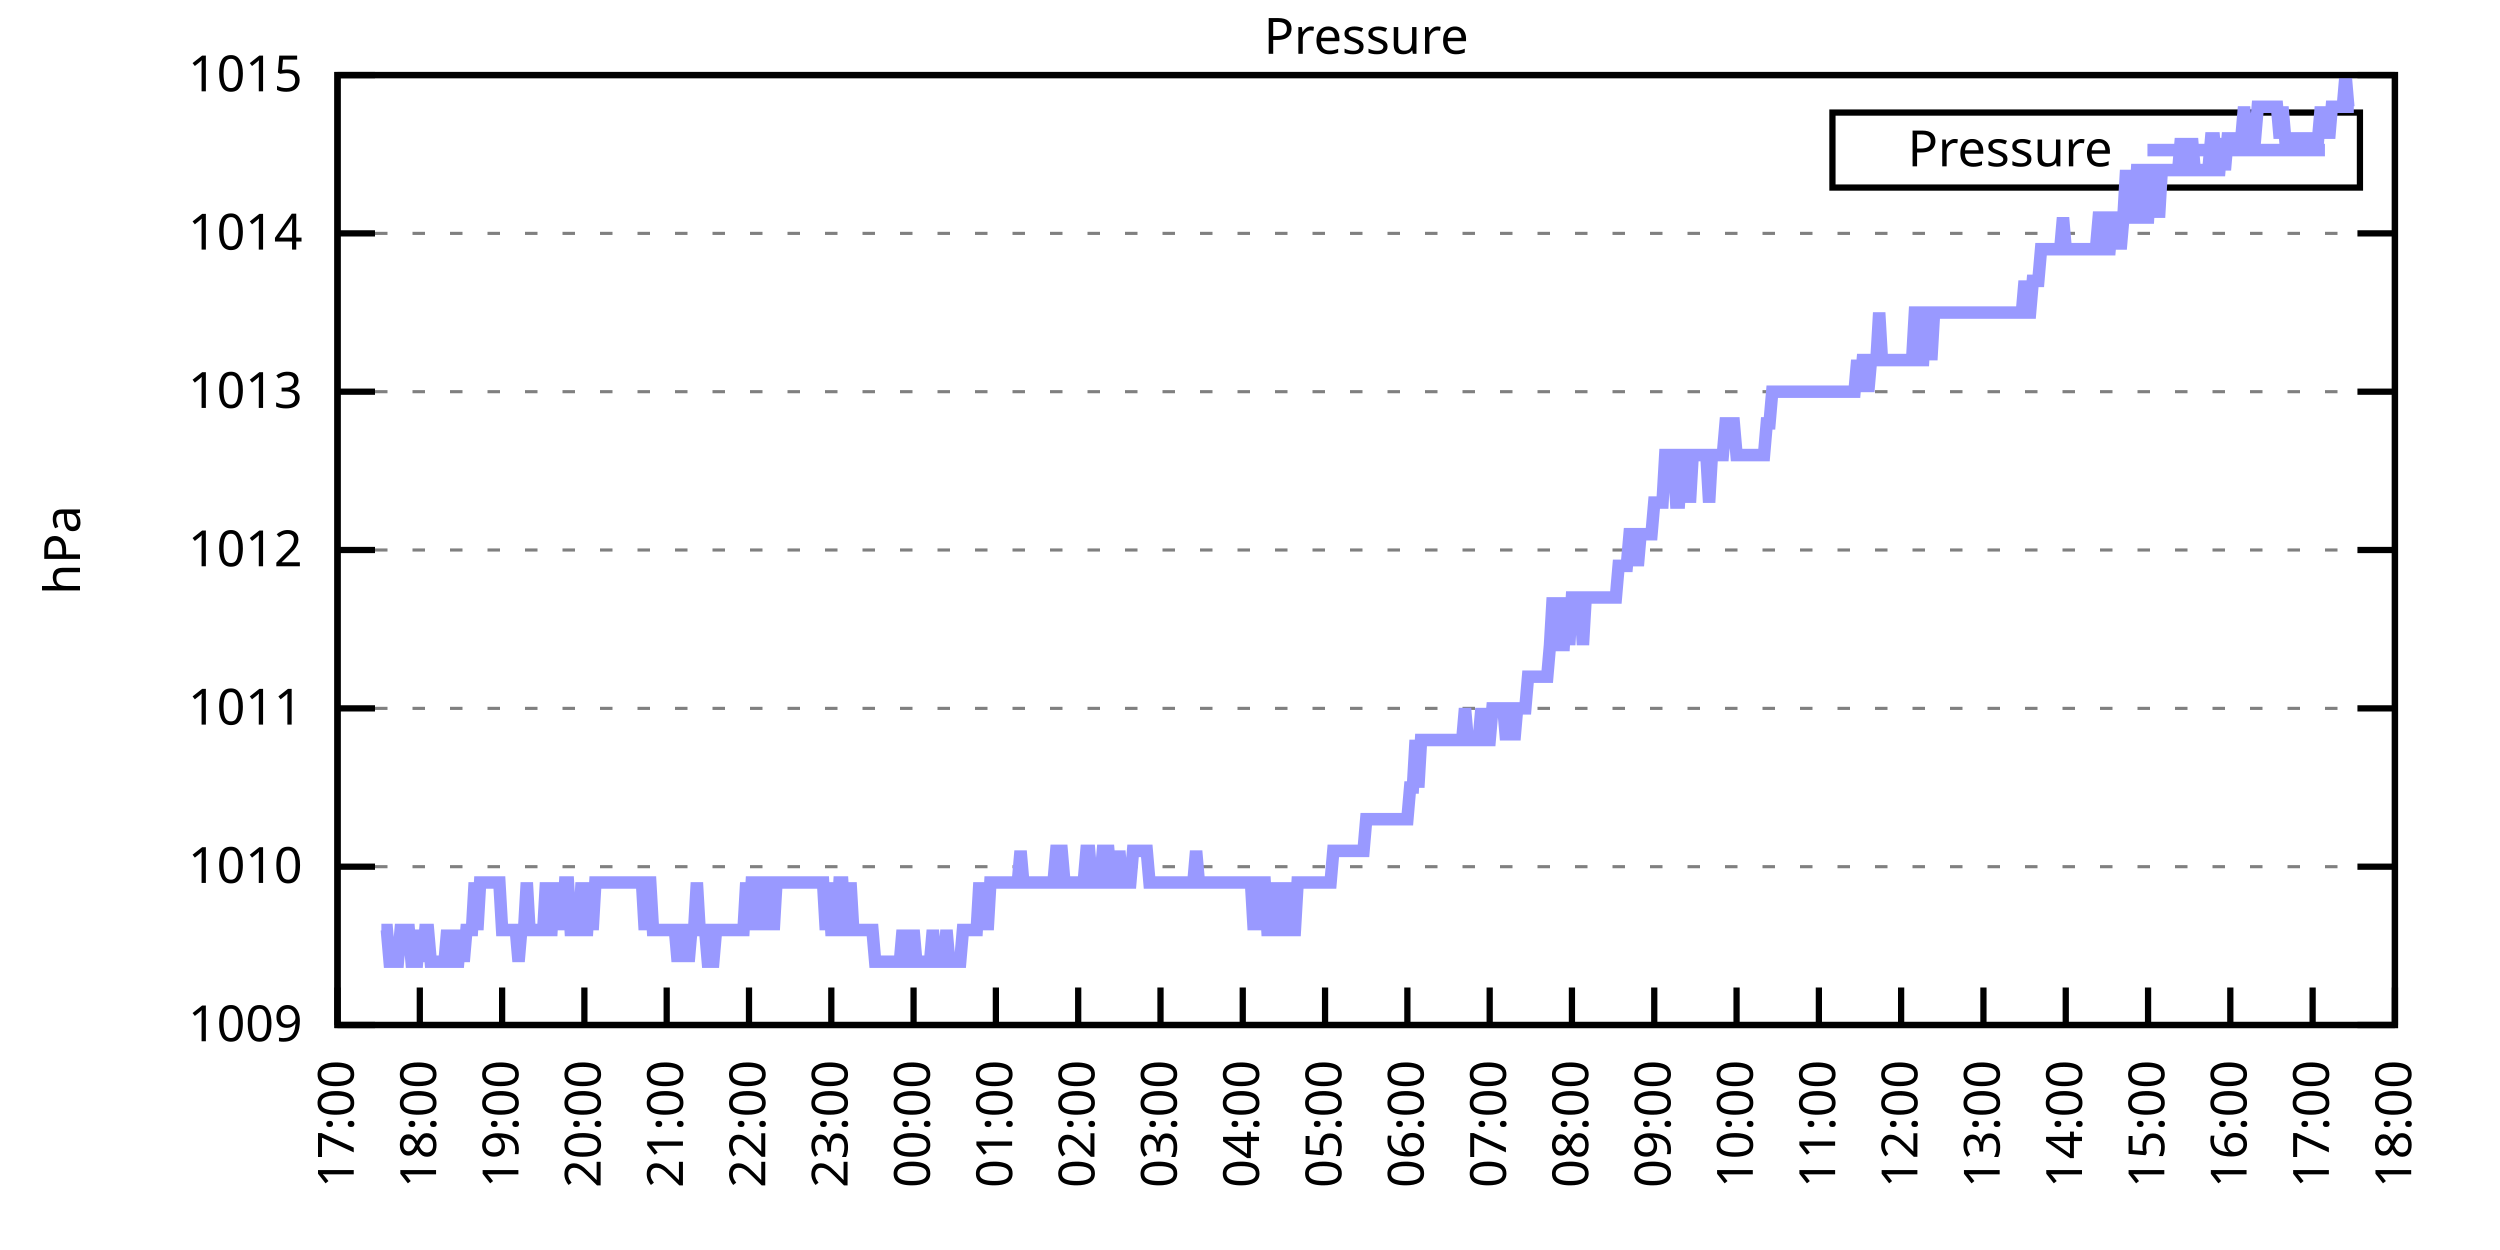
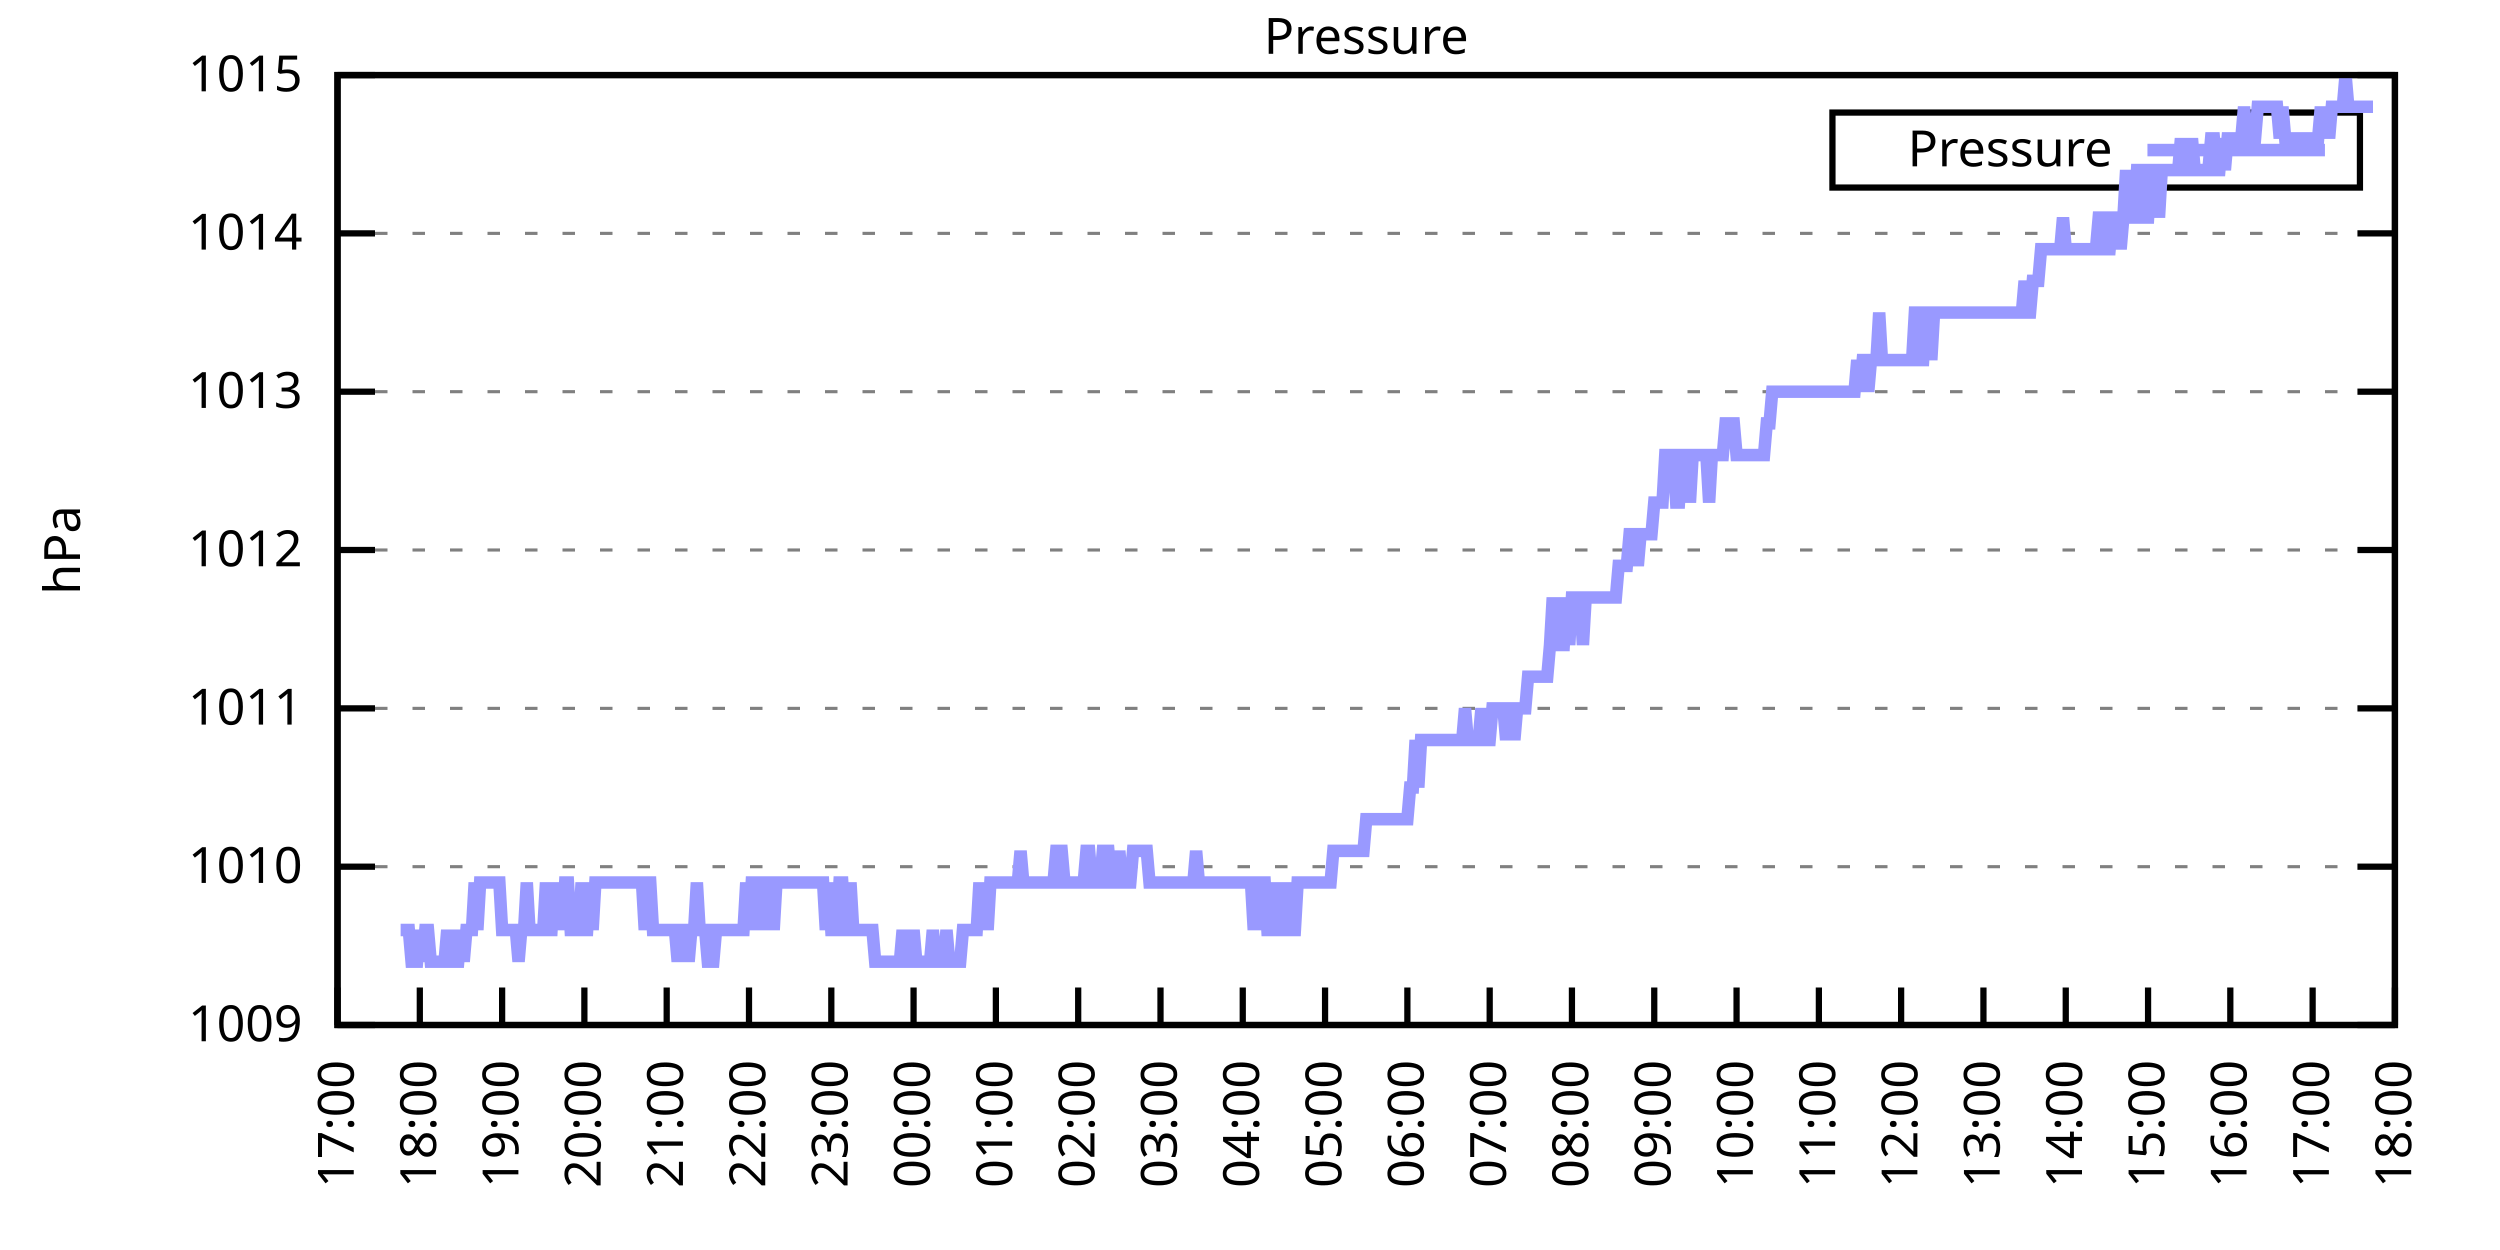
<svg xmlns="http://www.w3.org/2000/svg" xmlns:xlink="http://www.w3.org/1999/xlink" width="400" height="200" viewBox="0 0 400 200">
  <g id="gnuplot_canvas">
    <rect x="0" y="0" width="400" height="200" fill="none" />
    <defs>
      <circle id="gpDot" r="0.5" stroke-width="0.5" stroke="currentColor" />
      <path id="gpPt0" stroke-width="0.333" stroke="currentColor" d="M-1,0 h2 M0,-1 v2" />
      <path id="gpPt1" stroke-width="0.333" stroke="currentColor" d="M-1,-1 L1,1 M1,-1 L-1,1" />
      <path id="gpPt2" stroke-width="0.333" stroke="currentColor" d="M-1,0 L1,0 M0,-1 L0,1 M-1,-1 L1,1 M-1,1 L1,-1" />
      <rect id="gpPt3" stroke-width="0.333" stroke="currentColor" x="-1" y="-1" width="2" height="2" />
      <rect id="gpPt4" stroke-width="0.333" stroke="currentColor" fill="currentColor" x="-1" y="-1" width="2" height="2" />
      <circle id="gpPt5" stroke-width="0.333" stroke="currentColor" cx="0" cy="0" r="1" />
      <use xlink:href="#gpPt5" id="gpPt6" fill="currentColor" stroke="none" />
      <path id="gpPt7" stroke-width="0.333" stroke="currentColor" d="M0,-1.33 L-1.33,0.67 L1.33,0.67 z" />
      <use xlink:href="#gpPt7" id="gpPt8" fill="currentColor" stroke="none" />
      <use xlink:href="#gpPt7" id="gpPt9" stroke="currentColor" transform="rotate(180)" />
      <use xlink:href="#gpPt9" id="gpPt10" fill="currentColor" stroke="none" />
      <use xlink:href="#gpPt3" id="gpPt11" stroke="currentColor" transform="rotate(45)" />
      <use xlink:href="#gpPt11" id="gpPt12" fill="currentColor" stroke="none" />
      <path id="gpPt13" stroke-width="0.333" stroke="currentColor" d="M0,1.330 L1.265,0.411 L0.782,-1.067 L-0.782,-1.076 L-1.265,0.411 z" />
      <use xlink:href="#gpPt13" id="gpPt14" fill="currentColor" stroke="none" />
      <filter id="textbox" filterUnits="objectBoundingBox" x="0" y="0" height="1" width="1">
        <feFlood flood-color="white" flood-opacity="1" result="bgnd" />
        <feComposite in="SourceGraphic" in2="bgnd" operator="atop" />
      </filter>
      <filter id="greybox" filterUnits="objectBoundingBox" x="0" y="0" height="1" width="1">
        <feFlood flood-color="lightgrey" flood-opacity="1" result="grey" />
        <feComposite in="SourceGraphic" in2="grey" operator="atop" />
      </filter>
    </defs>
    <g fill="none" color="white" stroke="currentColor" stroke-width="1.00" stroke-linecap="butt" stroke-linejoin="miter">
</g>
    <g fill="none" color="black" stroke="currentColor" stroke-width="1.00" stroke-linecap="butt" stroke-linejoin="miter">
      <g stroke="none" shape-rendering="crispEdges">
        <polygon fill="rgb(255, 255, 255)" points="54.00,164.00 383.18,164.00 383.18,12.02 54.00,12.02 " />
      </g>
    </g>
    <g fill="none" color="black" stroke="currentColor" stroke-width="1.00" stroke-linecap="butt" stroke-linejoin="miter">
</g>
    <g fill="none" color="black" stroke="black" stroke-width="0.50" stroke-linecap="butt" stroke-linejoin="miter">
</g>
    <g fill="none" color="gray" stroke="currentColor" stroke-width="0.50" stroke-linecap="butt" stroke-linejoin="miter">
      <path stroke="gray" stroke-dasharray="2,4" class="gridline" d="M54.00,164.00 L383.19,164.00  " />
    </g>
    <g fill="none" color="gray" stroke="gray" stroke-width="1.00" stroke-linecap="butt" stroke-linejoin="miter">
</g>
    <g fill="none" color="black" stroke="currentColor" stroke-width="1.00" stroke-linecap="butt" stroke-linejoin="miter">
      <path stroke="black" d="M54.00,164.00 L60.00,164.00 M383.19,164.00 L377.19,164.00  " />
      <g transform="translate(48.40,166.60)" stroke="none" fill="black" font-family="Sans" font-size="8.00" text-anchor="end">
        <text>
          <tspan font-family="Sans"> 1009</tspan>
        </text>
      </g>
    </g>
    <g fill="none" color="black" stroke="currentColor" stroke-width="1.00" stroke-linecap="butt" stroke-linejoin="miter">
</g>
    <g fill="none" color="black" stroke="black" stroke-width="0.50" stroke-linecap="butt" stroke-linejoin="miter">
</g>
    <g fill="none" color="gray" stroke="currentColor" stroke-width="0.50" stroke-linecap="butt" stroke-linejoin="miter">
      <path stroke="gray" stroke-dasharray="2,4" class="gridline" d="M54.00,138.67 L383.19,138.67  " />
    </g>
    <g fill="none" color="gray" stroke="gray" stroke-width="1.00" stroke-linecap="butt" stroke-linejoin="miter">
</g>
    <g fill="none" color="black" stroke="currentColor" stroke-width="1.00" stroke-linecap="butt" stroke-linejoin="miter">
      <path stroke="black" d="M54.00,138.67 L60.00,138.67 M383.19,138.67 L377.19,138.67  " />
      <g transform="translate(48.40,141.27)" stroke="none" fill="black" font-family="Sans" font-size="8.00" text-anchor="end">
        <text>
          <tspan font-family="Sans"> 1010</tspan>
        </text>
      </g>
    </g>
    <g fill="none" color="black" stroke="currentColor" stroke-width="1.00" stroke-linecap="butt" stroke-linejoin="miter">
</g>
    <g fill="none" color="black" stroke="black" stroke-width="0.50" stroke-linecap="butt" stroke-linejoin="miter">
</g>
    <g fill="none" color="gray" stroke="currentColor" stroke-width="0.50" stroke-linecap="butt" stroke-linejoin="miter">
      <path stroke="gray" stroke-dasharray="2,4" class="gridline" d="M54.00,113.34 L383.19,113.34  " />
    </g>
    <g fill="none" color="gray" stroke="gray" stroke-width="1.00" stroke-linecap="butt" stroke-linejoin="miter">
</g>
    <g fill="none" color="black" stroke="currentColor" stroke-width="1.00" stroke-linecap="butt" stroke-linejoin="miter">
      <path stroke="black" d="M54.00,113.34 L60.00,113.34 M383.19,113.34 L377.19,113.34  " />
      <g transform="translate(48.40,115.94)" stroke="none" fill="black" font-family="Sans" font-size="8.00" text-anchor="end">
        <text>
          <tspan font-family="Sans"> 1011</tspan>
        </text>
      </g>
    </g>
    <g fill="none" color="black" stroke="currentColor" stroke-width="1.00" stroke-linecap="butt" stroke-linejoin="miter">
</g>
    <g fill="none" color="black" stroke="black" stroke-width="0.50" stroke-linecap="butt" stroke-linejoin="miter">
</g>
    <g fill="none" color="gray" stroke="currentColor" stroke-width="0.50" stroke-linecap="butt" stroke-linejoin="miter">
      <path stroke="gray" stroke-dasharray="2,4" class="gridline" d="M54.00,88.00 L383.19,88.00  " />
    </g>
    <g fill="none" color="gray" stroke="gray" stroke-width="1.00" stroke-linecap="butt" stroke-linejoin="miter">
</g>
    <g fill="none" color="black" stroke="currentColor" stroke-width="1.00" stroke-linecap="butt" stroke-linejoin="miter">
      <path stroke="black" d="M54.00,88.00 L60.00,88.00 M383.19,88.00 L377.19,88.00  " />
      <g transform="translate(48.40,90.60)" stroke="none" fill="black" font-family="Sans" font-size="8.00" text-anchor="end">
        <text>
          <tspan font-family="Sans"> 1012</tspan>
        </text>
      </g>
    </g>
    <g fill="none" color="black" stroke="currentColor" stroke-width="1.00" stroke-linecap="butt" stroke-linejoin="miter">
</g>
    <g fill="none" color="black" stroke="black" stroke-width="0.50" stroke-linecap="butt" stroke-linejoin="miter">
</g>
    <g fill="none" color="gray" stroke="currentColor" stroke-width="0.50" stroke-linecap="butt" stroke-linejoin="miter">
      <path stroke="gray" stroke-dasharray="2,4" class="gridline" d="M54.00,62.67 L383.19,62.67  " />
    </g>
    <g fill="none" color="gray" stroke="gray" stroke-width="1.00" stroke-linecap="butt" stroke-linejoin="miter">
</g>
    <g fill="none" color="black" stroke="currentColor" stroke-width="1.00" stroke-linecap="butt" stroke-linejoin="miter">
      <path stroke="black" d="M54.00,62.67 L60.00,62.67 M383.19,62.67 L377.19,62.67  " />
      <g transform="translate(48.40,65.27)" stroke="none" fill="black" font-family="Sans" font-size="8.00" text-anchor="end">
        <text>
          <tspan font-family="Sans"> 1013</tspan>
        </text>
      </g>
    </g>
    <g fill="none" color="black" stroke="currentColor" stroke-width="1.00" stroke-linecap="butt" stroke-linejoin="miter">
</g>
    <g fill="none" color="black" stroke="black" stroke-width="0.50" stroke-linecap="butt" stroke-linejoin="miter">
</g>
    <g fill="none" color="gray" stroke="currentColor" stroke-width="0.50" stroke-linecap="butt" stroke-linejoin="miter">
      <path stroke="gray" stroke-dasharray="2,4" class="gridline" d="M54.00,37.34 L383.19,37.34  " />
    </g>
    <g fill="none" color="gray" stroke="gray" stroke-width="1.00" stroke-linecap="butt" stroke-linejoin="miter">
</g>
    <g fill="none" color="black" stroke="currentColor" stroke-width="1.00" stroke-linecap="butt" stroke-linejoin="miter">
      <path stroke="black" d="M54.00,37.34 L60.00,37.34 M383.19,37.34 L377.19,37.34  " />
      <g transform="translate(48.40,39.94)" stroke="none" fill="black" font-family="Sans" font-size="8.00" text-anchor="end">
        <text>
          <tspan font-family="Sans"> 1014</tspan>
        </text>
      </g>
    </g>
    <g fill="none" color="black" stroke="currentColor" stroke-width="1.00" stroke-linecap="butt" stroke-linejoin="miter">
</g>
    <g fill="none" color="black" stroke="black" stroke-width="0.50" stroke-linecap="butt" stroke-linejoin="miter">
</g>
    <g fill="none" color="gray" stroke="currentColor" stroke-width="0.50" stroke-linecap="butt" stroke-linejoin="miter">
      <path stroke="gray" stroke-dasharray="2,4" class="gridline" d="M54.00,12.01 L383.19,12.01  " />
    </g>
    <g fill="none" color="gray" stroke="gray" stroke-width="1.00" stroke-linecap="butt" stroke-linejoin="miter">
</g>
    <g fill="none" color="black" stroke="currentColor" stroke-width="1.00" stroke-linecap="butt" stroke-linejoin="miter">
      <path stroke="black" d="M54.00,12.01 L60.00,12.01 M383.19,12.01 L377.19,12.01  " />
      <g transform="translate(48.40,14.61)" stroke="none" fill="black" font-family="Sans" font-size="8.00" text-anchor="end">
        <text>
          <tspan font-family="Sans"> 1015</tspan>
        </text>
      </g>
    </g>
    <g fill="none" color="black" stroke="currentColor" stroke-width="1.00" stroke-linecap="butt" stroke-linejoin="miter">
      <path stroke="black" d="M54.00,164.00 L54.00,158.00  " />
      <g transform="translate(56.60,169.60) rotate(270.00)" stroke="none" fill="black" font-family="Sans" font-size="8.00" text-anchor="end">
        <text>
          <tspan font-family="Sans">17:00</tspan>
        </text>
      </g>
    </g>
    <g fill="none" color="black" stroke="currentColor" stroke-width="1.00" stroke-linecap="butt" stroke-linejoin="miter">
      <path stroke="black" d="M67.17,164.00 L67.17,158.00  " />
      <g transform="translate(69.77,169.60) rotate(270.00)" stroke="none" fill="black" font-family="Sans" font-size="8.00" text-anchor="end">
        <text>
          <tspan font-family="Sans">18:00</tspan>
        </text>
      </g>
    </g>
    <g fill="none" color="black" stroke="currentColor" stroke-width="1.00" stroke-linecap="butt" stroke-linejoin="miter">
      <path stroke="black" d="M80.34,164.00 L80.34,158.00  " />
      <g transform="translate(82.94,169.60) rotate(270.00)" stroke="none" fill="black" font-family="Sans" font-size="8.00" text-anchor="end">
        <text>
          <tspan font-family="Sans">19:00</tspan>
        </text>
      </g>
    </g>
    <g fill="none" color="black" stroke="currentColor" stroke-width="1.00" stroke-linecap="butt" stroke-linejoin="miter">
      <path stroke="black" d="M93.50,164.00 L93.50,158.00  " />
      <g transform="translate(96.10,169.60) rotate(270.00)" stroke="none" fill="black" font-family="Sans" font-size="8.00" text-anchor="end">
        <text>
          <tspan font-family="Sans">20:00</tspan>
        </text>
      </g>
    </g>
    <g fill="none" color="black" stroke="currentColor" stroke-width="1.00" stroke-linecap="butt" stroke-linejoin="miter">
      <path stroke="black" d="M106.67,164.00 L106.67,158.00  " />
      <g transform="translate(109.27,169.60) rotate(270.00)" stroke="none" fill="black" font-family="Sans" font-size="8.00" text-anchor="end">
        <text>
          <tspan font-family="Sans">21:00</tspan>
        </text>
      </g>
    </g>
    <g fill="none" color="black" stroke="currentColor" stroke-width="1.00" stroke-linecap="butt" stroke-linejoin="miter">
      <path stroke="black" d="M119.84,164.00 L119.84,158.00  " />
      <g transform="translate(122.44,169.60) rotate(270.00)" stroke="none" fill="black" font-family="Sans" font-size="8.00" text-anchor="end">
        <text>
          <tspan font-family="Sans">22:00</tspan>
        </text>
      </g>
    </g>
    <g fill="none" color="black" stroke="currentColor" stroke-width="1.00" stroke-linecap="butt" stroke-linejoin="miter">
      <path stroke="black" d="M133.01,164.00 L133.01,158.00  " />
      <g transform="translate(135.61,169.60) rotate(270.00)" stroke="none" fill="black" font-family="Sans" font-size="8.00" text-anchor="end">
        <text>
          <tspan font-family="Sans">23:00</tspan>
        </text>
      </g>
    </g>
    <g fill="none" color="black" stroke="currentColor" stroke-width="1.00" stroke-linecap="butt" stroke-linejoin="miter">
      <path stroke="black" d="M146.17,164.00 L146.17,158.00  " />
      <g transform="translate(148.77,169.60) rotate(270.00)" stroke="none" fill="black" font-family="Sans" font-size="8.00" text-anchor="end">
        <text>
          <tspan font-family="Sans">00:00</tspan>
        </text>
      </g>
    </g>
    <g fill="none" color="black" stroke="currentColor" stroke-width="1.00" stroke-linecap="butt" stroke-linejoin="miter">
      <path stroke="black" d="M159.34,164.00 L159.34,158.00  " />
      <g transform="translate(161.94,169.60) rotate(270.00)" stroke="none" fill="black" font-family="Sans" font-size="8.00" text-anchor="end">
        <text>
          <tspan font-family="Sans">01:00</tspan>
        </text>
      </g>
    </g>
    <g fill="none" color="black" stroke="currentColor" stroke-width="1.00" stroke-linecap="butt" stroke-linejoin="miter">
      <path stroke="black" d="M172.51,164.00 L172.51,158.00  " />
      <g transform="translate(175.11,169.60) rotate(270.00)" stroke="none" fill="black" font-family="Sans" font-size="8.00" text-anchor="end">
        <text>
          <tspan font-family="Sans">02:00</tspan>
        </text>
      </g>
    </g>
    <g fill="none" color="black" stroke="currentColor" stroke-width="1.00" stroke-linecap="butt" stroke-linejoin="miter">
      <path stroke="black" d="M185.68,164.00 L185.68,158.00  " />
      <g transform="translate(188.28,169.60) rotate(270.00)" stroke="none" fill="black" font-family="Sans" font-size="8.00" text-anchor="end">
        <text>
          <tspan font-family="Sans">03:00</tspan>
        </text>
      </g>
    </g>
    <g fill="none" color="black" stroke="currentColor" stroke-width="1.00" stroke-linecap="butt" stroke-linejoin="miter">
      <path stroke="black" d="M198.84,164.00 L198.84,158.00  " />
      <g transform="translate(201.44,169.60) rotate(270.00)" stroke="none" fill="black" font-family="Sans" font-size="8.00" text-anchor="end">
        <text>
          <tspan font-family="Sans">04:00</tspan>
        </text>
      </g>
    </g>
    <g fill="none" color="black" stroke="currentColor" stroke-width="1.00" stroke-linecap="butt" stroke-linejoin="miter">
      <path stroke="black" d="M212.01,164.00 L212.01,158.00  " />
      <g transform="translate(214.61,169.60) rotate(270.00)" stroke="none" fill="black" font-family="Sans" font-size="8.00" text-anchor="end">
        <text>
          <tspan font-family="Sans">05:00</tspan>
        </text>
      </g>
    </g>
    <g fill="none" color="black" stroke="currentColor" stroke-width="1.00" stroke-linecap="butt" stroke-linejoin="miter">
      <path stroke="black" d="M225.18,164.00 L225.18,158.00  " />
      <g transform="translate(227.78,169.60) rotate(270.00)" stroke="none" fill="black" font-family="Sans" font-size="8.00" text-anchor="end">
        <text>
          <tspan font-family="Sans">06:00</tspan>
        </text>
      </g>
    </g>
    <g fill="none" color="black" stroke="currentColor" stroke-width="1.00" stroke-linecap="butt" stroke-linejoin="miter">
      <path stroke="black" d="M238.35,164.00 L238.35,158.00  " />
      <g transform="translate(240.95,169.60) rotate(270.00)" stroke="none" fill="black" font-family="Sans" font-size="8.00" text-anchor="end">
        <text>
          <tspan font-family="Sans">07:00</tspan>
        </text>
      </g>
    </g>
    <g fill="none" color="black" stroke="currentColor" stroke-width="1.00" stroke-linecap="butt" stroke-linejoin="miter">
      <path stroke="black" d="M251.51,164.00 L251.51,158.00  " />
      <g transform="translate(254.11,169.60) rotate(270.00)" stroke="none" fill="black" font-family="Sans" font-size="8.00" text-anchor="end">
        <text>
          <tspan font-family="Sans">08:00</tspan>
        </text>
      </g>
    </g>
    <g fill="none" color="black" stroke="currentColor" stroke-width="1.00" stroke-linecap="butt" stroke-linejoin="miter">
      <path stroke="black" d="M264.68,164.00 L264.68,158.00  " />
      <g transform="translate(267.28,169.60) rotate(270.00)" stroke="none" fill="black" font-family="Sans" font-size="8.00" text-anchor="end">
        <text>
          <tspan font-family="Sans">09:00</tspan>
        </text>
      </g>
    </g>
    <g fill="none" color="black" stroke="currentColor" stroke-width="1.00" stroke-linecap="butt" stroke-linejoin="miter">
      <path stroke="black" d="M277.85,164.00 L277.85,158.00  " />
      <g transform="translate(280.45,169.60) rotate(270.00)" stroke="none" fill="black" font-family="Sans" font-size="8.00" text-anchor="end">
        <text>
          <tspan font-family="Sans">10:00</tspan>
        </text>
      </g>
    </g>
    <g fill="none" color="black" stroke="currentColor" stroke-width="1.00" stroke-linecap="butt" stroke-linejoin="miter">
      <path stroke="black" d="M291.02,164.00 L291.02,158.00  " />
      <g transform="translate(293.62,169.60) rotate(270.00)" stroke="none" fill="black" font-family="Sans" font-size="8.00" text-anchor="end">
        <text>
          <tspan font-family="Sans">11:00</tspan>
        </text>
      </g>
    </g>
    <g fill="none" color="black" stroke="currentColor" stroke-width="1.00" stroke-linecap="butt" stroke-linejoin="miter">
      <path stroke="black" d="M304.18,164.00 L304.18,158.00  " />
      <g transform="translate(306.78,169.60) rotate(270.00)" stroke="none" fill="black" font-family="Sans" font-size="8.00" text-anchor="end">
        <text>
          <tspan font-family="Sans">12:00</tspan>
        </text>
      </g>
    </g>
    <g fill="none" color="black" stroke="currentColor" stroke-width="1.00" stroke-linecap="butt" stroke-linejoin="miter">
      <path stroke="black" d="M317.35,164.00 L317.35,158.00  " />
      <g transform="translate(319.95,169.60) rotate(270.00)" stroke="none" fill="black" font-family="Sans" font-size="8.00" text-anchor="end">
        <text>
          <tspan font-family="Sans">13:00</tspan>
        </text>
      </g>
    </g>
    <g fill="none" color="black" stroke="currentColor" stroke-width="1.00" stroke-linecap="butt" stroke-linejoin="miter">
      <path stroke="black" d="M330.52,164.00 L330.52,158.00  " />
      <g transform="translate(333.12,169.60) rotate(270.00)" stroke="none" fill="black" font-family="Sans" font-size="8.00" text-anchor="end">
        <text>
          <tspan font-family="Sans">14:00</tspan>
        </text>
      </g>
    </g>
    <g fill="none" color="black" stroke="currentColor" stroke-width="1.00" stroke-linecap="butt" stroke-linejoin="miter">
      <path stroke="black" d="M343.69,164.00 L343.69,158.00  " />
      <g transform="translate(346.29,169.60) rotate(270.00)" stroke="none" fill="black" font-family="Sans" font-size="8.00" text-anchor="end">
        <text>
          <tspan font-family="Sans">15:00</tspan>
        </text>
      </g>
    </g>
    <g fill="none" color="black" stroke="currentColor" stroke-width="1.00" stroke-linecap="butt" stroke-linejoin="miter">
      <path stroke="black" d="M356.85,164.00 L356.85,158.00  " />
      <g transform="translate(359.45,169.60) rotate(270.00)" stroke="none" fill="black" font-family="Sans" font-size="8.00" text-anchor="end">
        <text>
          <tspan font-family="Sans">16:00</tspan>
        </text>
      </g>
    </g>
    <g fill="none" color="black" stroke="currentColor" stroke-width="1.00" stroke-linecap="butt" stroke-linejoin="miter">
      <path stroke="black" d="M370.02,164.00 L370.02,158.00  " />
      <g transform="translate(372.62,169.60) rotate(270.00)" stroke="none" fill="black" font-family="Sans" font-size="8.00" text-anchor="end">
        <text>
          <tspan font-family="Sans">17:00</tspan>
        </text>
      </g>
    </g>
    <g fill="none" color="black" stroke="currentColor" stroke-width="1.00" stroke-linecap="butt" stroke-linejoin="miter">
      <path stroke="black" d="M383.19,164.00 L383.19,158.00  " />
      <g transform="translate(385.79,169.60) rotate(270.00)" stroke="none" fill="black" font-family="Sans" font-size="8.00" text-anchor="end">
        <text>
          <tspan font-family="Sans">18:00</tspan>
        </text>
      </g>
    </g>
    <g fill="none" color="black" stroke="currentColor" stroke-width="1.00" stroke-linecap="butt" stroke-linejoin="miter">
</g>
    <g fill="none" color="black" stroke="currentColor" stroke-width="1.00" stroke-linecap="butt" stroke-linejoin="miter">
      <path stroke="black" d="M54.00,12.01 L54.00,164.00 L383.19,164.00 L383.19,12.01 L54.00,12.01 Z  " />
    </g>
    <g fill="none" color="black" stroke="currentColor" stroke-width="1.00" stroke-linecap="butt" stroke-linejoin="miter">
</g>
    <g fill="none" color="black" stroke="currentColor" stroke-width="1.00" stroke-linecap="butt" stroke-linejoin="miter">
      <path stroke="black" d="M293.19,30.01 L293.19,18.01 L377.59,18.01 L377.59,30.01 L293.19,30.01 Z  " />
    </g>
    <g id="Pressure_plot_1">
      <g fill="none" color="white" stroke="black" stroke-width="2.00" stroke-linecap="butt" stroke-linejoin="miter">
</g>
      <g fill="none" color="black" stroke="currentColor" stroke-width="2.00" stroke-linecap="butt" stroke-linejoin="miter">
        <g transform="translate(337.99,26.61)" stroke="none" fill="black" font-family="Sans" font-size="8.00" text-anchor="end">
          <text>
            <tspan font-family="Sans">Pressure</tspan>
          </text>
        </g>
      </g>
      <g fill="none" color="black" stroke="currentColor" stroke-width="2.00" stroke-linecap="butt" stroke-linejoin="miter">
-         <path stroke="rgb(153, 153, 255)" d="M343.59,24.01 L371.99,24.01 M61.02,148.80 L61.24,148.80 L61.90,148.80 L62.34,153.87 L62.78,153.87 L63.22,153.87   L63.66,153.87 L64.10,148.80 L64.53,148.80 L64.97,148.80 L65.41,148.80 L65.85,153.87 L66.29,153.87 L66.73,153.87   L67.17,148.80 L67.61,153.87 L68.05,148.80 L68.48,148.80 L68.92,153.87 L69.36,153.87 L69.80,153.87 L70.24,153.87   L70.68,153.87 L71.12,153.87 L71.56,148.80 L72.00,153.87 L72.43,148.80 L72.87,153.87 L73.31,153.87 L73.75,148.80   L74.19,153.87 L74.63,148.80 L75.07,148.80 L75.51,148.80 L75.95,141.20 L76.38,148.80 L76.82,141.20 L77.26,141.20   L77.70,141.20 L78.14,141.20 L78.58,141.20 L79.02,141.20 L79.46,141.20 L79.90,141.20 L80.34,148.80 L80.77,148.80   L81.21,148.80 L81.65,148.80 L82.09,148.80 L82.53,148.80 L82.97,153.87 L83.41,148.80 L83.85,148.80 L84.29,141.20   L84.72,148.80 L85.16,148.80 L85.60,148.80 L86.04,148.80 L86.48,148.80 L86.92,148.80 L87.36,141.20 L87.80,148.80   L88.24,148.80 L88.67,141.20 L89.11,148.80 L89.55,141.20 L89.99,148.80 L90.43,141.20 L90.87,141.20 L91.31,148.80   L91.75,148.80 L92.19,148.80 L92.62,148.80 L93.06,141.20 L93.50,148.80 L93.94,148.80 L94.38,141.20 L94.82,148.80   L95.26,141.20 L95.70,141.20 L96.14,141.20 L96.58,141.20 L97.01,141.20 L97.45,141.20 L97.89,141.20 L98.33,141.20   L98.77,141.20 L99.21,141.20 L99.65,141.20 L100.09,141.20 L100.53,141.20 L100.96,141.20 L101.40,141.20 L101.84,141.20   L102.28,141.20 L102.72,141.20 L103.16,148.80 L103.60,141.20 L104.04,141.20 L104.48,148.80 L104.91,148.80 L105.35,148.80   L105.79,148.80 L106.23,148.80 L106.67,148.80 L107.11,148.80 L107.55,148.80 L107.99,148.80 L108.43,153.87 L108.87,148.80   L109.30,148.80 L109.74,148.80 L110.18,153.87 L110.62,148.80 L111.06,148.80 L111.50,141.20 L111.94,148.80 L112.38,148.80   L112.82,148.80 L113.25,153.87 L113.69,153.87 L114.13,153.87 L114.57,148.80 L115.01,148.80 L115.45,148.80 L115.89,148.80   L116.33,148.80 L116.77,148.80 L117.20,148.80 L117.64,148.80 L118.08,148.80 L118.52,148.80 L118.96,148.80 L119.40,141.20   L119.84,148.80 L120.28,141.20 L120.72,141.20 L121.15,148.80 L121.59,141.20 L122.03,141.20 L122.47,141.20 L122.91,148.80   L123.35,141.20 L123.79,148.80 L124.23,141.20 L124.67,141.20 L125.11,141.20 L125.54,141.20 L125.98,141.20 L126.42,141.20   L126.86,141.20 L127.30,141.20 L127.74,141.20 L128.18,141.20 L128.62,141.20 L129.06,141.20 L129.49,141.20 L129.93,141.20   L130.37,141.20 L130.81,141.20 L131.25,141.20 L131.69,141.20 L132.13,148.80 L132.57,141.20 L133.01,148.80 L133.44,148.80   L133.88,148.80 L134.32,141.20 L134.76,141.20 L135.20,148.80 L135.64,148.80 L136.08,141.20 L136.52,148.80 L136.96,148.80   L137.39,148.80 L137.83,148.80 L138.27,148.80 L138.71,148.80 L139.15,148.80 L139.59,148.80 L140.03,153.87 L140.47,153.87   L140.91,153.87 L141.35,153.87 L141.78,153.87 L142.22,153.87 L142.66,153.87 L143.10,153.87 L143.54,153.87 L143.98,153.87   L144.42,148.80 L144.86,153.87 L145.30,153.87 L145.73,153.87 L146.17,148.80 L146.61,153.87 L147.05,153.87 L147.49,153.87   L147.93,153.87 L148.37,153.87 L148.81,153.87 L149.25,148.80 L149.68,153.87 L150.12,153.87 L150.56,153.87 L151.00,153.87   L151.44,148.80 L151.88,153.87 L152.32,153.87 L152.76,153.87 L153.20,153.87 L153.63,153.87 L154.07,148.80 L154.51,148.80   L154.95,148.80 L155.39,148.80 L155.83,148.80 L156.27,148.80 L156.71,141.20 L157.15,148.80 L157.59,141.20 L158.02,148.80   L158.46,141.20 L158.90,141.20 L159.34,141.20 L159.78,141.20 L160.22,141.20 L160.66,141.20 L161.10,141.20 L161.54,141.20   L161.97,141.20 L162.41,141.20 L162.85,141.20 L163.29,136.14 L163.73,141.20 L164.17,141.20 L164.61,141.20 L165.05,141.20   L165.49,141.20 L165.92,141.20 L166.36,141.20 L166.80,141.20 L167.24,141.20 L167.68,141.20 L168.12,141.20 L168.56,141.20   L169.00,136.14 L169.44,136.14 L169.87,136.14 L170.31,141.20 L170.75,141.20 L171.19,141.20 L171.63,141.20 L172.07,141.20   L172.51,141.20 L172.95,141.20 L173.39,141.20 L173.83,136.14 L174.26,136.14 L174.70,141.20 L175.14,141.20 L175.58,141.20   L176.02,141.20 L176.46,136.14 L176.90,136.14 L177.34,136.14 L177.78,141.20 L178.21,141.20 L178.65,141.20 L179.09,136.14   L179.53,141.20 L179.97,141.20 L180.41,141.20 L180.85,141.20 L181.29,136.14 L181.73,136.14 L182.16,136.14 L182.60,136.14   L183.04,136.14 L183.48,136.14 L183.92,141.20 L184.36,141.20 L184.80,141.20 L185.24,141.20 L185.68,141.20 L186.11,141.20   L186.55,141.20 L186.99,141.20 L187.43,141.20 L187.87,141.20 L188.31,141.20 L188.75,141.20 L189.19,141.20 L189.63,141.20   L190.07,141.20 L190.50,141.20 L190.94,141.20 L191.38,136.14 L191.82,141.20 L192.26,141.20 L192.70,141.20 L193.14,141.20   L193.58,141.20 L194.02,141.20 L194.45,141.20 L194.89,141.20 L195.33,141.20 L195.77,141.20 L196.21,141.20 L196.65,141.20   L197.09,141.20 L197.53,141.20 L197.97,141.20 L198.40,141.20 L198.84,141.20 L199.28,141.20 L199.72,141.20 L200.16,141.20   L200.60,148.80 L201.04,141.20 L201.48,148.80 L201.92,141.20 L202.35,141.20 L202.79,148.80 L203.23,148.80 L203.67,141.20   L204.11,148.80 L204.55,141.20 L204.99,148.80 L205.43,148.80 L205.87,141.20 L206.31,148.80 L206.74,148.80 L207.18,148.80   L207.62,141.20 L208.06,141.20 L208.50,141.20 L208.94,141.20 L209.38,141.20 L209.82,141.20 L210.26,141.20 L210.69,141.20   L211.13,141.20 L211.57,141.20 L212.01,141.20 L212.45,141.20 L212.89,141.20 L213.33,136.14 L213.77,136.14 L214.21,136.14   L214.64,136.14 L215.08,136.14 L215.52,136.14 L215.96,136.14 L216.40,136.14 L216.84,136.14 L217.28,136.14 L217.72,136.14   L218.16,136.14 L218.60,131.07 L219.03,131.07 L219.47,131.07 L219.91,131.07 L220.35,131.07 L220.79,131.07 L221.23,131.07   L221.67,131.07 L222.11,131.07 L222.55,131.07 L222.98,131.07 L223.42,131.07 L223.86,131.07 L224.30,131.07 L224.74,131.07   L225.18,131.07 L225.62,126.00 L226.06,126.00 L226.50,118.40 L226.93,126.00 L227.37,118.40 L227.81,118.40 L228.25,118.40   L228.69,118.40 L229.13,118.40 L229.57,118.40 L230.01,118.40 L230.45,118.40 L230.88,118.40 L231.32,118.40 L231.76,118.40   L232.20,118.40 L232.64,118.40 L233.08,118.40 L233.52,118.40 L233.96,118.40 L234.40,113.34 L234.84,118.40 L235.27,118.40   L235.71,118.40 L236.15,118.40 L236.59,118.40 L237.03,113.34 L237.47,118.40 L237.91,118.40 L238.35,118.40 L238.79,113.34   L239.22,113.34 L239.66,113.34 L240.10,113.34 L240.54,113.34 L240.98,118.40 L241.42,113.34 L241.86,113.34 L242.30,118.40   L242.74,113.34 L243.17,113.34 L243.61,113.34 L244.05,113.34 L244.49,108.27 L244.93,108.27 L245.37,108.27 L245.81,108.27   L246.25,108.27 L246.69,108.27 L247.12,108.27 L247.56,108.27 L248.00,103.20 L248.44,95.60 L248.88,103.20 L249.32,95.60   L249.76,103.20 L250.20,103.20 L250.64,95.60 L251.08,103.20 L251.51,95.60 L251.95,95.60 L252.39,95.60 L252.83,95.60   L253.27,103.20 L253.71,95.60 L254.15,95.60 L254.59,95.60 L255.03,95.60 L255.46,95.60 L255.90,95.60 L256.34,95.60   L256.78,95.60 L257.22,95.60 L257.66,95.60 L258.10,95.60 L258.54,95.60 L258.98,90.54 L259.41,90.54 L259.85,90.54   L260.29,90.54 L260.73,85.47 L261.17,85.47 L261.61,85.47 L262.05,90.54 L262.49,85.47 L262.93,85.47 L263.36,85.47   L263.80,85.47 L264.24,85.47 L264.68,80.41 L265.12,80.41 L265.56,80.41 L266.00,80.41 L266.44,72.81 L266.88,72.81   L267.32,72.81 L267.75,72.81 L268.19,80.41 L268.63,80.41 L269.07,72.81 L269.51,72.81 L269.95,72.81 L270.39,80.41   L270.83,72.81 L271.27,72.81 L271.70,72.81 L272.14,72.81 L272.58,72.81 L273.02,72.81 L273.46,80.41 L273.90,72.81   L274.34,72.81 L274.78,72.81 L275.22,72.81 L275.65,72.81 L276.09,67.74 L276.53,67.74 L276.97,67.74 L277.41,67.74   L277.85,72.81 L278.29,72.81 L278.73,72.81 L279.17,72.81 L279.60,72.81 L280.04,72.81 L280.48,72.81 L280.92,72.81   L281.36,72.81 L281.80,72.81 L282.24,72.81 L282.68,67.74 L283.12,67.74 L283.56,62.67 L283.99,62.67 L284.43,62.67   L284.87,62.67 L285.31,62.67 L285.75,62.67 L286.19,62.67 L286.63,62.67 L287.07,62.67 L287.51,62.67 L287.94,62.67   L288.38,62.67 L288.82,62.67 L289.26,62.67 L289.70,62.67 L290.14,62.67 L290.58,62.67 L291.02,62.67 L291.46,62.67   L291.89,62.67 L292.33,62.67 L292.77,62.67 L293.21,62.67 L293.65,62.67 L294.09,62.67 L294.53,62.67 L294.97,62.67   L295.41,62.67 L295.84,62.67 L296.28,62.67 L296.72,62.67 L297.16,57.61 L297.60,62.67 L298.04,57.61 L298.48,57.61   L298.92,62.67 L299.36,57.61 L299.80,57.61 L300.23,57.61 L300.67,50.01 L301.11,57.61 L301.55,57.61 L301.99,57.61   L302.43,57.61 L302.87,57.61 L303.31,57.61 L303.75,57.61 L304.18,57.61 L304.62,57.61 L305.06,57.61 L305.50,57.61   L305.94,57.61 L306.38,50.01 L306.82,50.01 L307.26,57.61 L307.70,57.61 L308.13,50.01 L308.57,50.01 L309.01,57.61   L309.45,50.01 L309.89,50.01 L310.33,50.01 L310.77,50.01 L311.21,50.01 L311.65,50.01 L312.08,50.01 L312.52,50.01   L312.96,50.01 L313.40,50.01 L313.84,50.01 L314.28,50.01 L314.72,50.01 L315.16,50.01 L315.60,50.01 L316.04,50.01   L316.47,50.01 L316.91,50.01 L317.35,50.01 L317.79,50.01 L318.23,50.01 L318.67,50.01 L319.11,50.01 L319.55,50.01   L319.99,50.01 L320.42,50.01 L320.86,50.01 L321.30,50.01 L321.74,50.01 L322.18,50.01 L322.62,50.01 L323.06,50.01   L323.50,50.01 L323.94,44.94 L324.37,50.01 L324.81,50.01 L325.25,44.94 L325.69,44.94 L326.13,44.94 L326.57,39.87   L327.01,39.87 L327.45,39.87 L327.89,39.87 L328.33,39.87 L328.76,39.87 L329.20,39.87 L329.64,39.87 L330.08,34.81   L330.52,39.87 L330.96,39.87 L331.40,39.87 L331.84,39.87 L332.28,39.87 L332.71,39.87 L333.15,39.87 L333.59,39.87   L334.03,39.87 L334.47,39.87 L334.91,39.87 L335.35,39.87 L335.79,34.81 L336.23,34.81 L336.66,34.81 L337.10,39.87   L337.54,39.87 L337.98,34.81 L338.42,34.81 L338.86,34.81 L339.30,39.87 L339.74,34.81 L340.18,27.21 L340.61,34.81   L341.05,34.81 L341.49,34.81 L341.93,27.21 L342.37,27.21 L342.81,27.21 L343.25,34.81 L343.69,34.81 L344.13,27.21   L344.57,27.21 L345.00,27.21 L345.44,34.81 L345.88,27.21 L346.76,27.21 L347.20,27.21 L347.64,27.21 L348.08,27.21   L348.52,27.21 L348.95,22.14 L349.39,27.21 L349.83,27.21 L350.27,27.21 L350.71,22.14 L351.15,27.21 L351.59,27.21   L352.03,27.21 L352.47,27.21 L352.90,27.21 L353.34,27.21 L353.78,22.14 L354.22,22.14 L354.66,27.21 L355.10,27.21   L355.54,22.14 L355.98,27.21 L356.42,22.14 L356.85,22.14 L357.29,22.14 L357.73,22.14 L358.17,22.14 L358.61,22.14   L359.05,17.08 L359.49,22.14 L359.93,22.14 L360.37,22.14 L360.81,22.14 L361.24,17.08 L361.68,17.08 L362.12,17.08   L362.56,17.08 L363.00,17.08 L363.44,17.08 L363.88,17.08 L364.32,17.08 L364.76,22.14 L365.19,17.08 L365.63,22.14   L366.07,22.14 L366.51,22.14 L366.95,22.14 L367.39,22.14 L367.83,22.14 L368.27,22.14 L368.71,22.14 L369.14,22.14   L369.58,22.14 L370.02,22.14 L370.46,22.14 L370.90,22.14 L371.34,17.08 L371.78,22.14 L372.22,17.08 L372.66,22.14   L373.09,17.08 L373.53,17.08 L373.97,17.08 L374.41,17.08 L374.85,17.08 L375.29,12.01 L375.73,17.08 L376.17,17.08   L376.61,17.08  " />
+         <path stroke="rgb(153, 153, 255)" d="M343.59,24.01 L371.99,24.01 M64.10,148.80 L64.53,148.80 L64.97,148.80 L65.41,148.80 L65.85,153.87 L66.29,153.87   L66.73,153.87 L67.17,148.80 L67.61,153.87 L68.05,148.80 L68.48,148.80 L68.92,153.87 L69.36,153.87 L69.80,153.87   L70.24,153.87 L70.68,153.87 L71.12,153.87 L71.56,148.80 L72.00,153.87 L72.43,148.80 L72.87,153.87 L73.31,153.87   L73.75,148.80 L74.19,153.87 L74.63,148.80 L75.07,148.80 L75.51,148.80 L75.95,141.20 L76.38,148.80 L76.82,141.20   L77.26,141.20 L77.70,141.20 L78.14,141.20 L78.58,141.20 L79.02,141.20 L79.46,141.20 L79.90,141.20 L80.34,148.80   L80.77,148.80 L81.21,148.80 L81.65,148.80 L82.09,148.80 L82.53,148.80 L82.97,153.87 L83.41,148.80 L83.85,148.80   L84.29,141.20 L84.72,148.80 L85.16,148.80 L85.60,148.80 L86.04,148.80 L86.48,148.80 L86.92,148.80 L87.36,141.20   L87.80,148.80 L88.24,148.80 L88.67,141.20 L89.11,148.80 L89.55,141.20 L89.99,148.80 L90.43,141.20 L90.87,141.20   L91.31,148.80 L91.75,148.80 L92.19,148.80 L92.62,148.80 L93.06,141.20 L93.50,148.80 L93.94,148.80 L94.38,141.20   L94.82,148.80 L95.26,141.20 L95.70,141.20 L96.14,141.20 L96.58,141.20 L97.01,141.20 L97.45,141.20 L97.89,141.20   L98.33,141.20 L98.77,141.20 L99.21,141.20 L99.65,141.20 L100.09,141.20 L100.53,141.20 L100.96,141.20 L101.40,141.20   L101.84,141.20 L102.28,141.20 L102.72,141.20 L103.16,148.80 L103.60,141.20 L104.04,141.20 L104.48,148.80 L104.91,148.80   L105.35,148.80 L105.79,148.80 L106.23,148.80 L106.67,148.80 L107.11,148.80 L107.55,148.80 L107.99,148.80 L108.43,153.87   L108.87,148.80 L109.30,148.80 L109.74,148.80 L110.18,153.87 L110.62,148.80 L111.06,148.80 L111.50,141.20 L111.94,148.80   L112.38,148.80 L112.82,148.80 L113.25,153.87 L113.69,153.87 L114.13,153.87 L114.57,148.80 L115.01,148.80 L115.45,148.80   L115.89,148.80 L116.33,148.80 L116.77,148.80 L117.20,148.80 L117.64,148.80 L118.08,148.80 L118.52,148.80 L118.96,148.80   L119.40,141.20 L119.84,148.80 L120.28,141.20 L120.72,141.20 L121.15,148.80 L121.59,141.20 L122.03,141.20 L122.47,141.20   L122.91,148.80 L123.35,141.20 L123.79,148.80 L124.23,141.20 L124.67,141.20 L125.11,141.20 L125.54,141.20 L125.98,141.20   L126.42,141.20 L126.86,141.20 L127.30,141.20 L127.74,141.20 L128.18,141.20 L128.62,141.20 L129.06,141.20 L129.49,141.20   L129.93,141.20 L130.37,141.20 L130.81,141.20 L131.25,141.20 L131.69,141.20 L132.13,148.80 L132.57,141.20 L133.01,148.80   L133.44,148.80 L133.88,148.80 L134.32,141.20 L134.76,141.20 L135.20,148.80 L135.64,148.80 L136.08,141.20 L136.52,148.80   L136.96,148.80 L137.39,148.80 L137.83,148.80 L138.27,148.80 L138.71,148.80 L139.15,148.80 L139.59,148.80 L140.03,153.87   L140.47,153.87 L140.91,153.87 L141.35,153.87 L141.78,153.87 L142.22,153.87 L142.66,153.87 L143.10,153.87 L143.54,153.87   L143.98,153.87 L144.42,148.80 L144.86,153.87 L145.30,153.87 L145.73,153.87 L146.17,148.80 L146.61,153.87 L147.05,153.87   L147.49,153.87 L147.93,153.87 L148.37,153.87 L148.81,153.87 L149.25,148.80 L149.68,153.87 L150.12,153.87 L150.56,153.87   L151.00,153.87 L151.44,148.80 L151.88,153.87 L152.32,153.87 L152.76,153.87 L153.20,153.87 L153.63,153.87 L154.07,148.80   L154.51,148.80 L154.95,148.80 L155.39,148.80 L155.83,148.80 L156.27,148.80 L156.71,141.20 L157.15,148.80 L157.59,141.20   L158.02,148.80 L158.46,141.20 L158.90,141.20 L159.34,141.20 L159.78,141.20 L160.22,141.20 L160.66,141.20 L161.10,141.20   L161.54,141.20 L161.97,141.20 L162.41,141.20 L162.85,141.20 L163.29,136.14 L163.73,141.20 L164.17,141.20 L164.61,141.20   L165.05,141.20 L165.49,141.20 L165.92,141.20 L166.36,141.20 L166.80,141.20 L167.24,141.20 L167.68,141.20 L168.12,141.20   L168.56,141.20 L169.00,136.14 L169.44,136.14 L169.87,136.14 L170.31,141.20 L170.75,141.20 L171.19,141.20 L171.63,141.20   L172.07,141.20 L172.51,141.20 L172.95,141.20 L173.39,141.20 L173.83,136.14 L174.26,136.14 L174.70,141.20 L175.14,141.20   L175.58,141.20 L176.02,141.20 L176.46,136.14 L176.90,136.14 L177.34,136.14 L177.78,141.20 L178.21,141.20 L178.65,141.20   L179.09,136.14 L179.53,141.20 L179.97,141.20 L180.41,141.20 L180.85,141.20 L181.29,136.14 L181.73,136.14 L182.16,136.14   L182.60,136.14 L183.04,136.14 L183.48,136.14 L183.92,141.20 L184.36,141.20 L184.80,141.20 L185.24,141.20 L185.68,141.20   L186.11,141.20 L186.55,141.20 L186.99,141.20 L187.43,141.20 L187.87,141.20 L188.31,141.20 L188.75,141.20 L189.19,141.20   L189.63,141.20 L190.07,141.20 L190.50,141.20 L190.94,141.20 L191.38,136.14 L191.82,141.20 L192.26,141.20 L192.70,141.20   L193.14,141.20 L193.58,141.20 L194.02,141.20 L194.45,141.20 L194.89,141.20 L195.33,141.20 L195.77,141.20 L196.21,141.20   L196.65,141.20 L197.09,141.20 L197.53,141.20 L197.97,141.20 L198.40,141.20 L198.84,141.20 L199.28,141.20 L199.72,141.20   L200.16,141.20 L200.60,148.80 L201.04,141.20 L201.48,148.80 L201.92,141.20 L202.35,141.20 L202.79,148.80 L203.23,148.80   L203.67,141.20 L204.11,148.80 L204.55,141.20 L204.99,148.80 L205.43,148.80 L205.87,141.20 L206.31,148.80 L206.74,148.80   L207.18,148.80 L207.62,141.20 L208.06,141.20 L208.50,141.20 L208.94,141.20 L209.38,141.20 L209.82,141.20 L210.26,141.20   L210.69,141.20 L211.13,141.20 L211.57,141.20 L212.01,141.20 L212.45,141.20 L212.89,141.20 L213.33,136.14 L213.77,136.14   L214.21,136.14 L214.64,136.14 L215.08,136.14 L215.52,136.14 L215.96,136.14 L216.40,136.14 L216.84,136.14 L217.28,136.14   L217.72,136.14 L218.16,136.14 L218.60,131.07 L219.03,131.07 L219.47,131.07 L219.91,131.07 L220.35,131.07 L220.79,131.07   L221.23,131.07 L221.67,131.07 L222.11,131.07 L222.55,131.07 L222.98,131.07 L223.42,131.07 L223.86,131.07 L224.30,131.07   L224.74,131.07 L225.18,131.07 L225.62,126.00 L226.06,126.00 L226.50,118.40 L226.93,126.00 L227.37,118.40 L227.81,118.40   L228.25,118.40 L228.69,118.40 L229.13,118.40 L229.57,118.40 L230.01,118.40 L230.45,118.40 L230.88,118.40 L231.32,118.40   L231.76,118.40 L232.20,118.40 L232.64,118.40 L233.08,118.40 L233.52,118.40 L233.96,118.40 L234.40,113.34 L234.84,118.40   L235.27,118.40 L235.71,118.40 L236.15,118.40 L236.59,118.40 L237.03,113.34 L237.47,118.40 L237.91,118.40 L238.35,118.40   L238.79,113.34 L239.22,113.34 L239.66,113.34 L240.10,113.34 L240.54,113.34 L240.98,118.40 L241.42,113.34 L241.86,113.34   L242.30,118.40 L242.74,113.34 L243.17,113.34 L243.61,113.34 L244.05,113.34 L244.49,108.27 L244.93,108.27 L245.37,108.27   L245.81,108.27 L246.25,108.27 L246.69,108.27 L247.12,108.27 L247.56,108.27 L248.00,103.20 L248.44,95.60 L248.88,103.20   L249.32,95.60 L249.76,103.20 L250.20,103.20 L250.64,95.60 L251.08,103.20 L251.51,95.60 L251.95,95.60 L252.39,95.60   L252.83,95.60 L253.27,103.20 L253.71,95.60 L254.15,95.60 L254.59,95.60 L255.03,95.60 L255.46,95.60 L255.90,95.60   L256.34,95.60 L256.78,95.60 L257.22,95.60 L257.66,95.60 L258.10,95.60 L258.54,95.60 L258.98,90.54 L259.41,90.54   L259.85,90.54 L260.29,90.54 L260.73,85.47 L261.17,85.47 L261.61,85.47 L262.05,90.54 L262.49,85.47 L262.93,85.47   L263.36,85.47 L263.80,85.47 L264.24,85.47 L264.68,80.41 L265.12,80.41 L265.56,80.41 L266.00,80.41 L266.44,72.81   L266.88,72.81 L267.32,72.81 L267.75,72.81 L268.19,80.41 L268.63,80.41 L269.07,72.81 L269.51,72.81 L269.95,72.81   L270.39,80.41 L270.83,72.81 L271.27,72.81 L271.70,72.81 L272.14,72.81 L272.58,72.81 L273.02,72.81 L273.46,80.41   L273.90,72.81 L274.34,72.81 L274.78,72.81 L275.22,72.81 L275.65,72.81 L276.09,67.74 L276.53,67.74 L276.97,67.74   L277.41,67.74 L277.85,72.81 L278.29,72.81 L278.73,72.81 L279.17,72.81 L279.60,72.81 L280.04,72.81 L280.48,72.81   L280.92,72.81 L281.36,72.81 L281.80,72.81 L282.24,72.81 L282.68,67.74 L283.12,67.74 L283.56,62.67 L283.99,62.67   L284.43,62.67 L284.87,62.67 L285.31,62.67 L285.75,62.67 L286.19,62.67 L286.63,62.67 L287.07,62.67 L287.51,62.67   L287.94,62.67 L288.38,62.67 L288.82,62.67 L289.26,62.67 L289.70,62.67 L290.14,62.67 L290.58,62.67 L291.02,62.67   L291.46,62.67 L291.89,62.67 L292.33,62.67 L292.77,62.67 L293.21,62.67 L293.65,62.67 L294.09,62.67 L294.53,62.67   L294.97,62.67 L295.41,62.67 L295.84,62.67 L296.28,62.67 L296.72,62.67 L297.16,57.61 L297.60,62.67 L298.04,57.61   L298.48,57.61 L298.92,62.67 L299.36,57.61 L299.80,57.61 L300.23,57.61 L300.67,50.01 L301.11,57.61 L301.55,57.61   L301.99,57.61 L302.43,57.61 L302.87,57.61 L303.31,57.61 L303.75,57.61 L304.18,57.61 L304.62,57.61 L305.06,57.61   L305.50,57.61 L305.94,57.61 L306.38,50.01 L306.82,50.01 L307.26,57.61 L307.70,57.61 L308.13,50.01 L308.57,50.01   L309.01,57.61 L309.45,50.01 L309.89,50.01 L310.33,50.01 L310.77,50.01 L311.21,50.01 L311.65,50.01 L312.08,50.01   L312.52,50.01 L312.96,50.01 L313.40,50.01 L313.84,50.01 L314.28,50.01 L314.72,50.01 L315.16,50.01 L315.60,50.01   L316.04,50.01 L316.47,50.01 L316.91,50.01 L317.35,50.01 L317.79,50.01 L318.23,50.01 L318.67,50.01 L319.11,50.01   L319.55,50.01 L319.99,50.01 L320.42,50.01 L320.86,50.01 L321.30,50.01 L321.74,50.01 L322.18,50.01 L322.62,50.01   L323.06,50.01 L323.50,50.01 L323.94,44.94 L324.37,50.01 L324.81,50.01 L325.25,44.94 L325.69,44.94 L326.13,44.94   L326.57,39.87 L327.01,39.87 L327.45,39.87 L327.89,39.87 L328.33,39.87 L328.76,39.87 L329.20,39.87 L329.64,39.87   L330.08,34.81 L330.52,39.87 L330.96,39.87 L331.40,39.87 L331.84,39.87 L332.28,39.87 L332.71,39.87 L333.15,39.87   L333.59,39.87 L334.03,39.87 L334.47,39.87 L334.91,39.87 L335.35,39.87 L335.79,34.81 L336.23,34.81 L336.66,34.81   L337.10,39.87 L337.54,39.87 L337.98,34.81 L338.42,34.81 L338.86,34.81 L339.30,39.87 L339.74,34.81 L340.18,27.21   L340.61,34.81 L341.05,34.81 L341.49,34.81 L341.93,27.21 L342.37,27.21 L342.81,27.21 L343.25,34.81 L343.69,34.81   L344.13,27.21 L344.57,27.21 L345.00,27.21 L345.44,34.81 L345.88,27.21 L346.76,27.21 L347.20,27.21 L347.64,27.21   L348.08,27.21 L348.52,27.21 L348.95,22.14 L349.39,27.21 L349.83,27.21 L350.27,27.21 L350.71,22.14 L351.15,27.21   L351.59,27.21 L352.03,27.21 L352.47,27.21 L352.90,27.21 L353.34,27.21 L353.78,22.14 L354.22,22.14 L354.66,27.21   L355.10,27.21 L355.54,22.14 L355.98,27.21 L356.42,22.14 L356.85,22.14 L357.29,22.14 L357.73,22.14 L358.17,22.14   L358.61,22.14 L359.05,17.08 L359.49,22.14 L359.93,22.14 L360.37,22.14 L360.81,22.14 L361.24,17.08 L361.68,17.08   L362.12,17.08 L362.56,17.08 L363.00,17.08 L363.44,17.08 L363.88,17.08 L364.32,17.08 L364.76,22.14 L365.19,17.08   L365.63,22.14 L366.07,22.14 L366.51,22.14 L366.95,22.14 L367.39,22.14 L367.83,22.14 L368.27,22.14 L368.71,22.14   L369.14,22.14 L369.58,22.14 L370.02,22.14 L370.46,22.14 L370.90,22.14 L371.34,17.08 L371.78,22.14 L372.22,17.08   L372.66,22.14 L373.09,17.08 L373.53,17.08 L373.97,17.08 L374.41,17.08 L374.85,17.08 L375.29,12.01 L375.73,17.08   L376.17,17.08 L376.61,17.08 L377.05,17.08 L377.48,17.08 L377.92,17.08 L378.36,17.08 L378.80,17.08 L379.24,17.08   L379.68,17.08  " />
      </g>
    </g>
    <g fill="none" color="black" stroke="currentColor" stroke-width="2.00" stroke-linecap="butt" stroke-linejoin="miter">
</g>
    <g fill="none" color="black" stroke="black" stroke-width="1.00" stroke-linecap="butt" stroke-linejoin="miter">
</g>
    <g fill="none" color="black" stroke="currentColor" stroke-width="1.00" stroke-linecap="butt" stroke-linejoin="miter">
      <path stroke="black" d="M54.00,12.01 L54.00,164.00 L383.19,164.00 L383.19,12.01 L54.00,12.01 Z  " />
      <g transform="translate(12.80,88.01) rotate(270.00)" stroke="none" fill="black" font-family="Sans" font-size="8.00" text-anchor="middle">
        <text>
          <tspan font-family="Sans">hPa</tspan>
        </text>
      </g>
    </g>
    <g fill="none" color="black" stroke="currentColor" stroke-width="1.00" stroke-linecap="butt" stroke-linejoin="miter">
</g>
    <g fill="none" color="black" stroke="currentColor" stroke-width="1.00" stroke-linecap="butt" stroke-linejoin="miter">
      <g transform="translate(218.59,8.61)" stroke="none" fill="black" font-family="Sans" font-size="8.00" text-anchor="middle">
        <text>
          <tspan font-family="Sans">Pressure</tspan>
        </text>
      </g>
    </g>
    <g fill="none" color="black" stroke="currentColor" stroke-width="1.00" stroke-linecap="butt" stroke-linejoin="miter">
</g>
  </g>
</svg>
